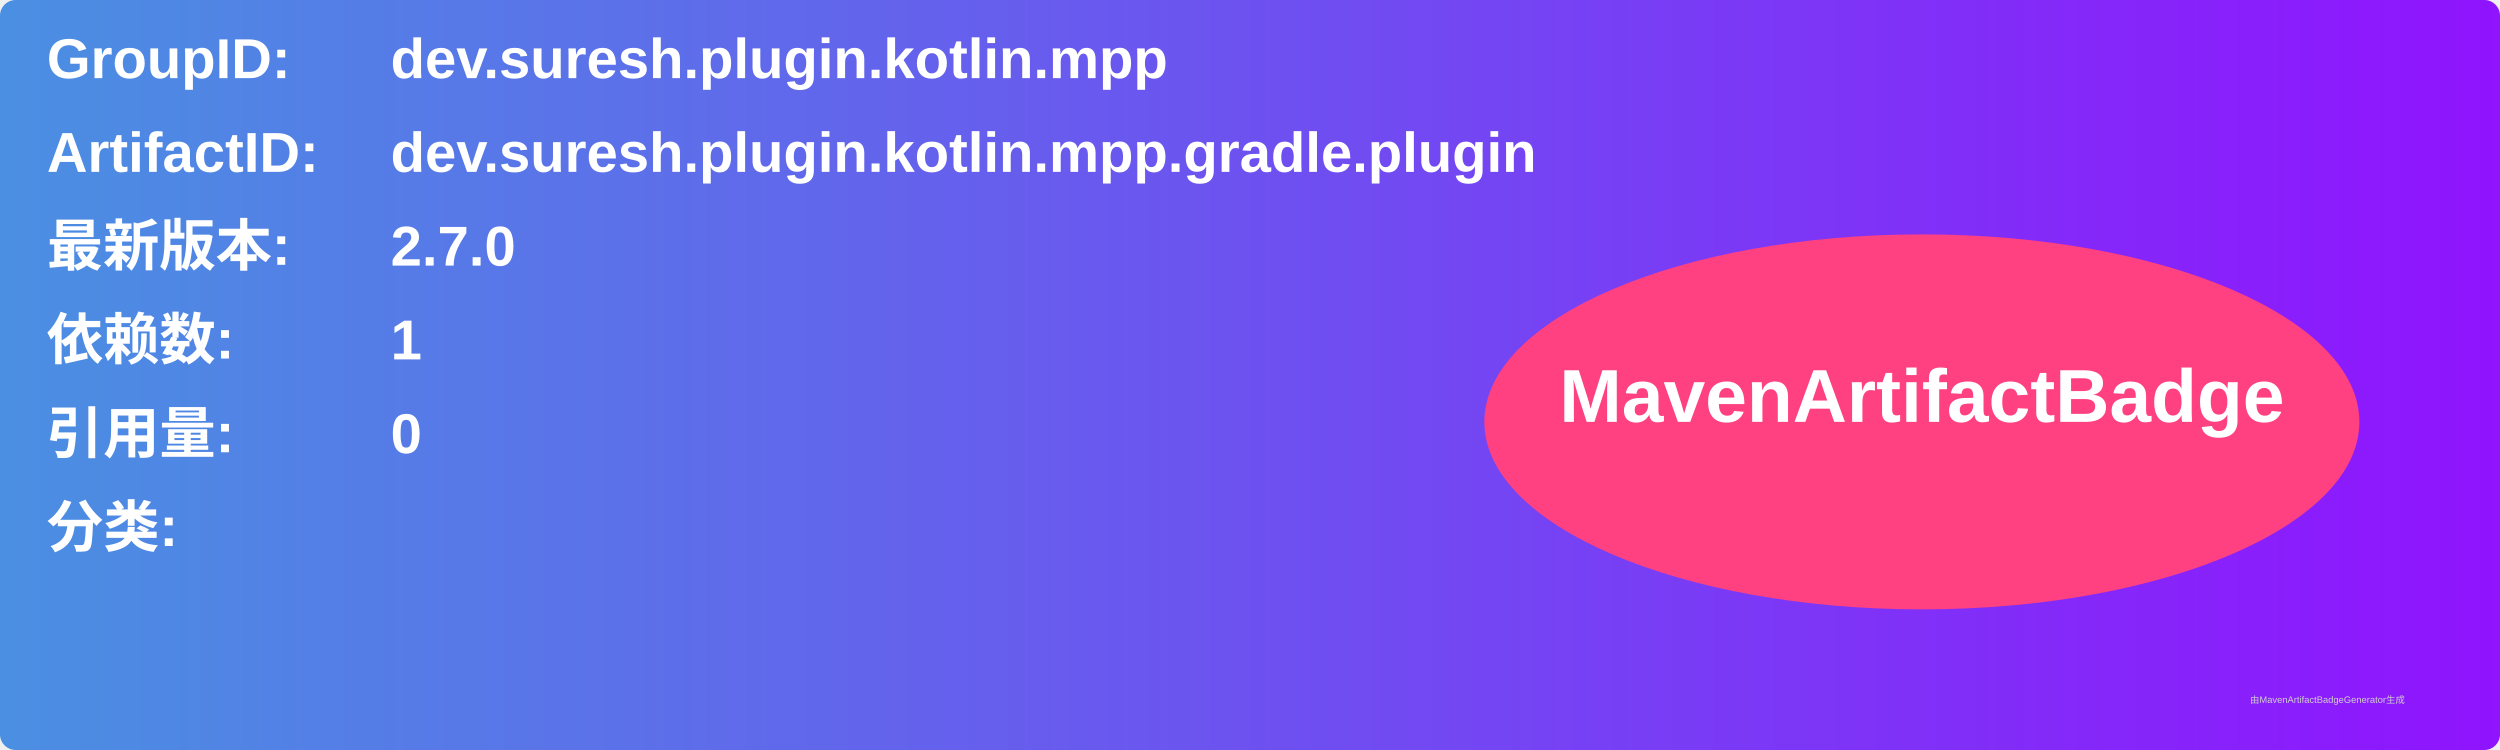
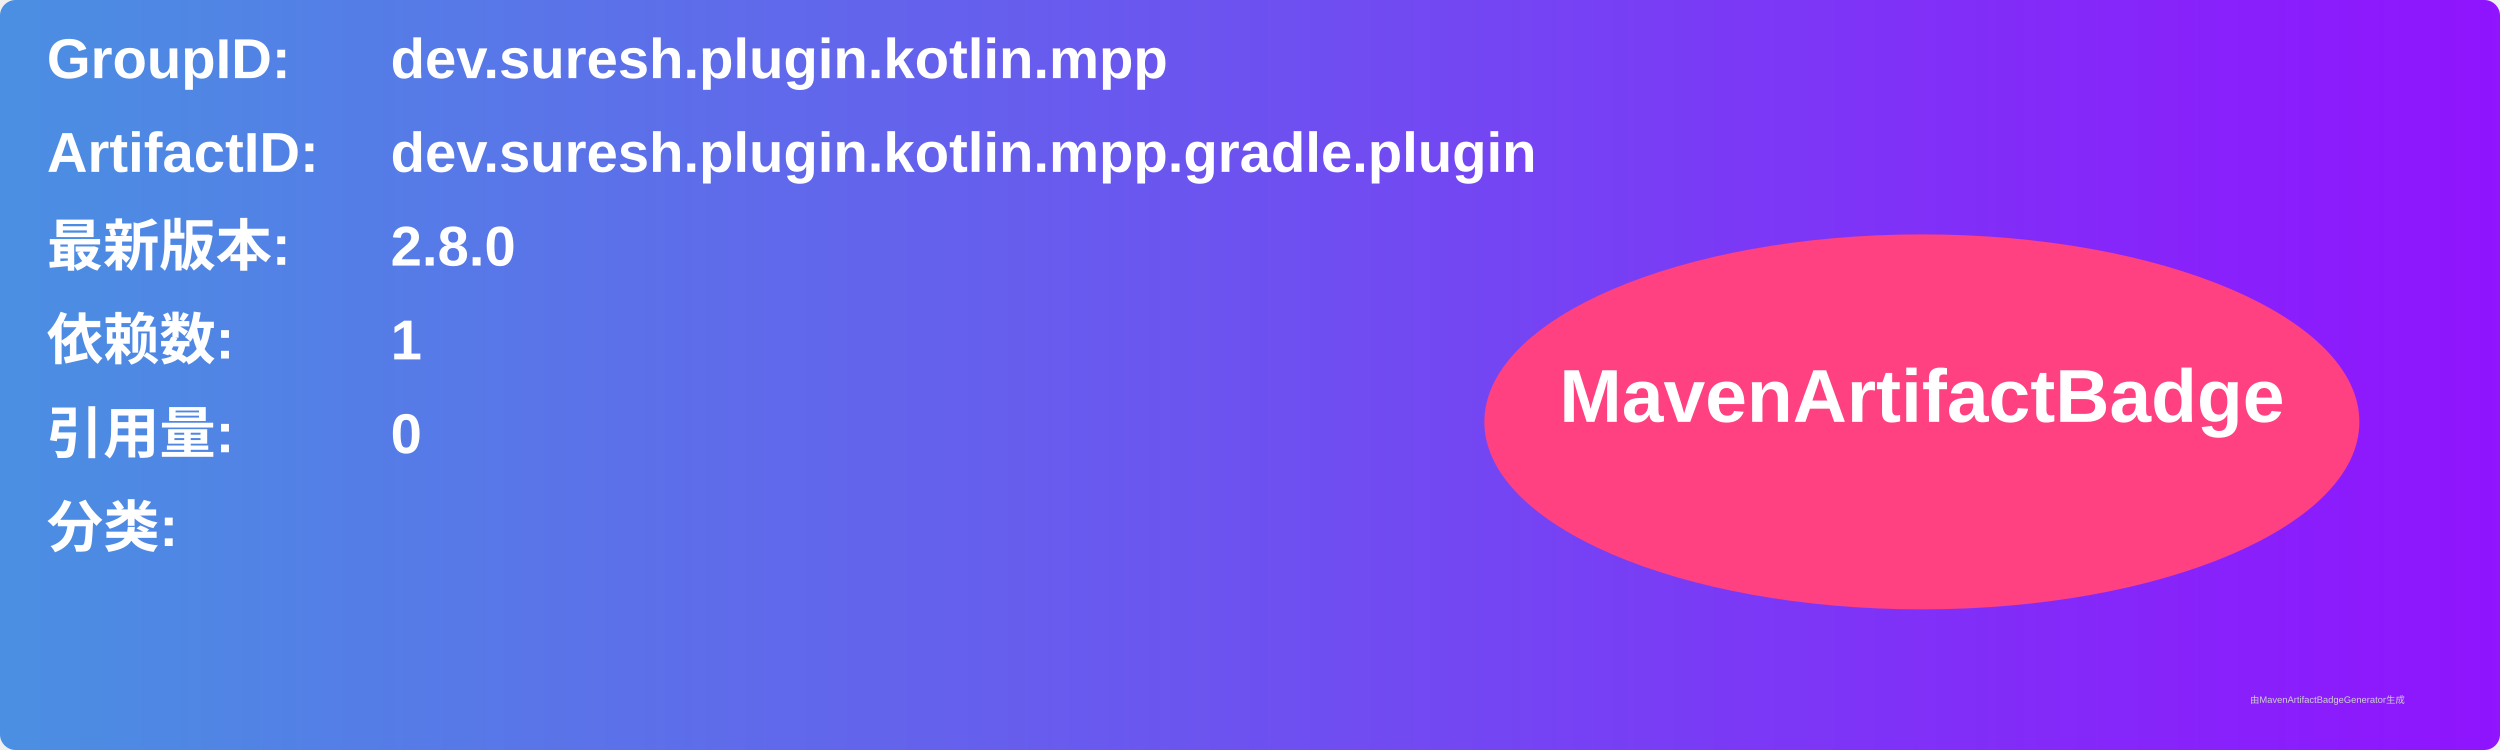
<svg xmlns="http://www.w3.org/2000/svg" width="800" height="240" viewBox="0 0 800 240">
  <linearGradient id="grad" x1="0%" y1="0%" x2="100%" y2="0%">
    <stop offset="0%" stop-color="#4a90e2" />
    <stop offset="100%" stop-color="#9013fe" />
  </linearGradient>
  <rect width="100%" height="100%" rx="5" ry="5" fill="url(#grad)" />
  <g transform="translate(15, 15)">
    <text x="0" y="10" font-family="Arial" font-size="18" fill="white" font-weight="bold" width="260">GroupID:</text>
    <text x="110" y="10" font-family="Arial" font-size="18" fill="white" font-weight="bold" width="460">dev.suresh.plugin.kotlin.mpp</text>
    <text x="0" y="40" font-family="Arial" font-size="18" fill="white" font-weight="bold" width="260">ArtifactID:</text>
    <text x="110" y="40" font-family="Arial" font-size="18" fill="white" font-weight="bold" width="460">dev.suresh.plugin.kotlin.mpp.gradle.plugin</text>
    <text x="0" y="70" font-family="Arial" font-size="18" fill="white" font-weight="bold">最新版本:</text>
    <text x="110" y="70" font-family="Arial" font-size="18" fill="white" font-weight="bold">
-       <tspan font-weight="bold">2.7.0</tspan>
+       <tspan font-weight="bold">2.8.0</tspan>
    </text>
    <text x="0" y="100" font-family="Arial" font-size="18" fill="white" font-weight="bold">依赖数: </text>
    <text x="110" y="100" font-family="Arial" font-size="18" fill="white">
      <tspan font-weight="bold">1</tspan>
    </text>
    <text x="0" y="130" font-family="Arial" font-size="18" fill="white" font-weight="bold">引用量: </text>
    <text x="110" y="130" font-family="Arial" font-size="18" fill="white">
      <tspan font-weight="bold">0</tspan>
    </text>
    <text x="0" y="160" font-family="Arial" font-size="18" fill="white" font-weight="bold">分类:</text>
    <text x="10" y="190" font-family="Arial" font-size="10" fill="white">
      <tspan font-weight="bold" />
    </text>
    <ellipse cx="600" cy="120" rx="140" ry="60" fill="#ff4081" />
    <text x="600" y="120" text-anchor="middle" font-family="Arial" font-size="24" fill="white" font-weight="bold">MavenArtifactBadge</text>
  </g>
  <text x="720" y="225" font-family="Arial" font-size="3" fill="#d0d0d0">由MavenArtifactBadgeGenerator生成</text>
</svg>
